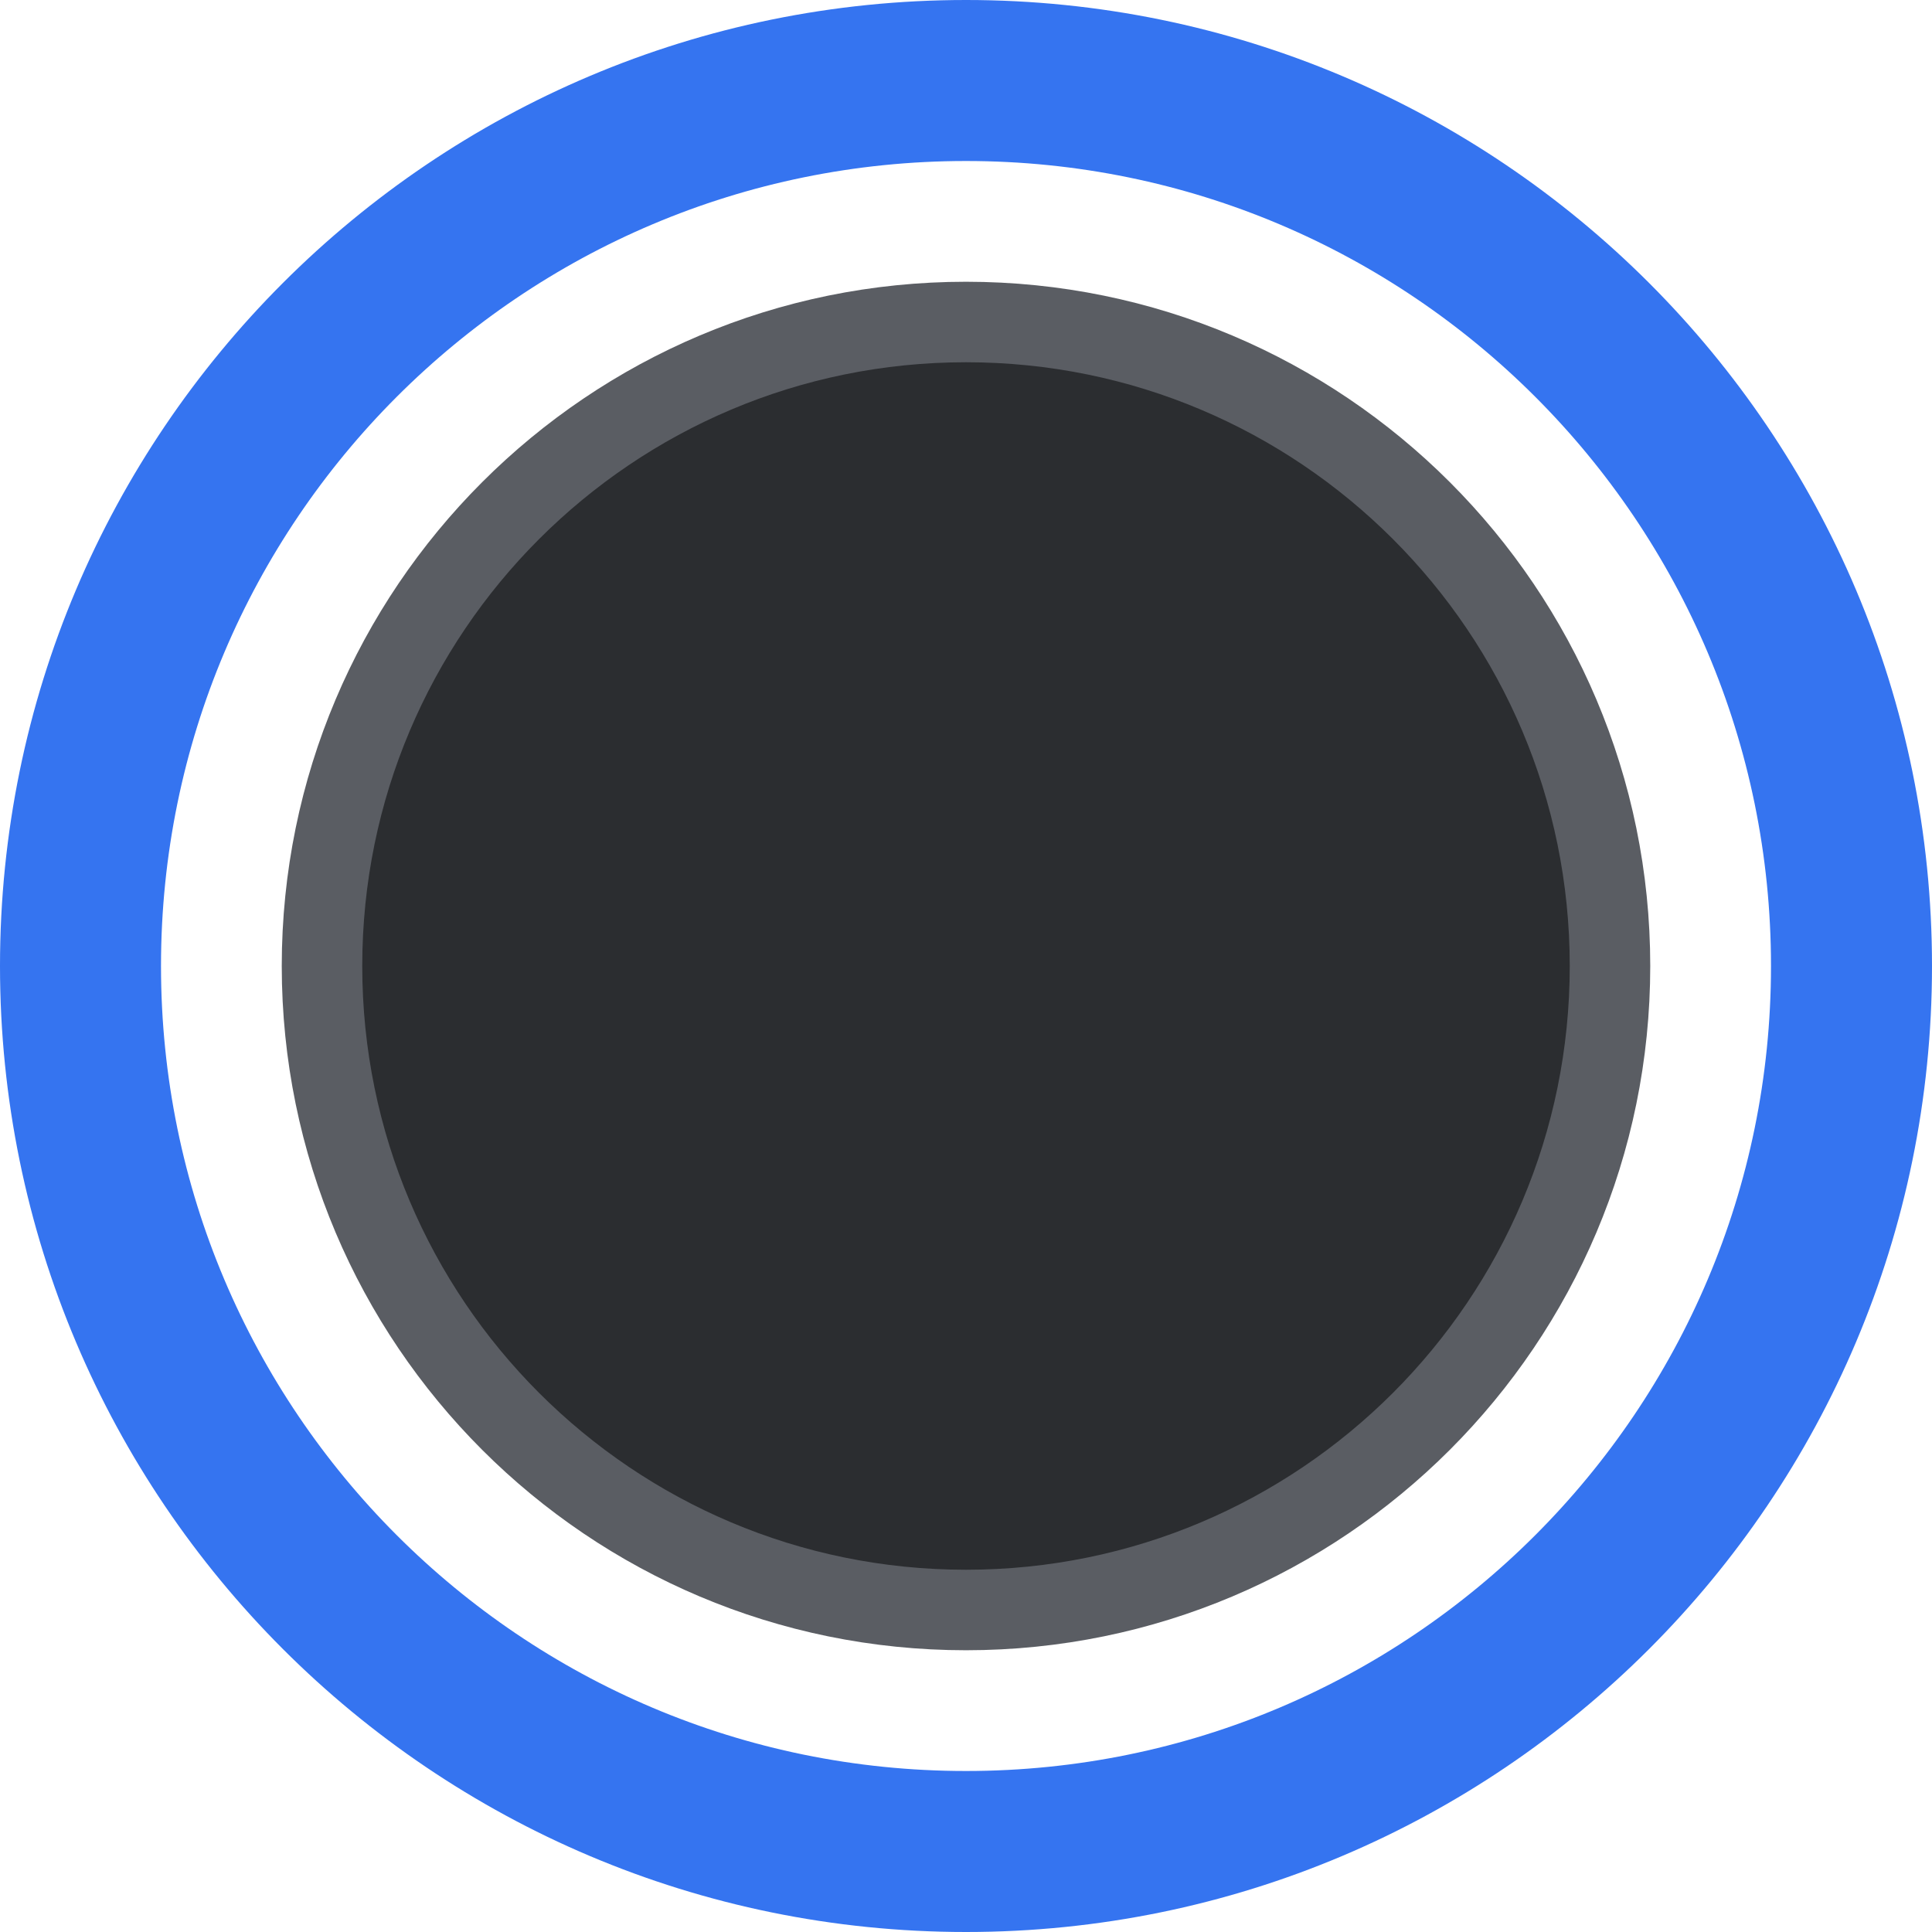
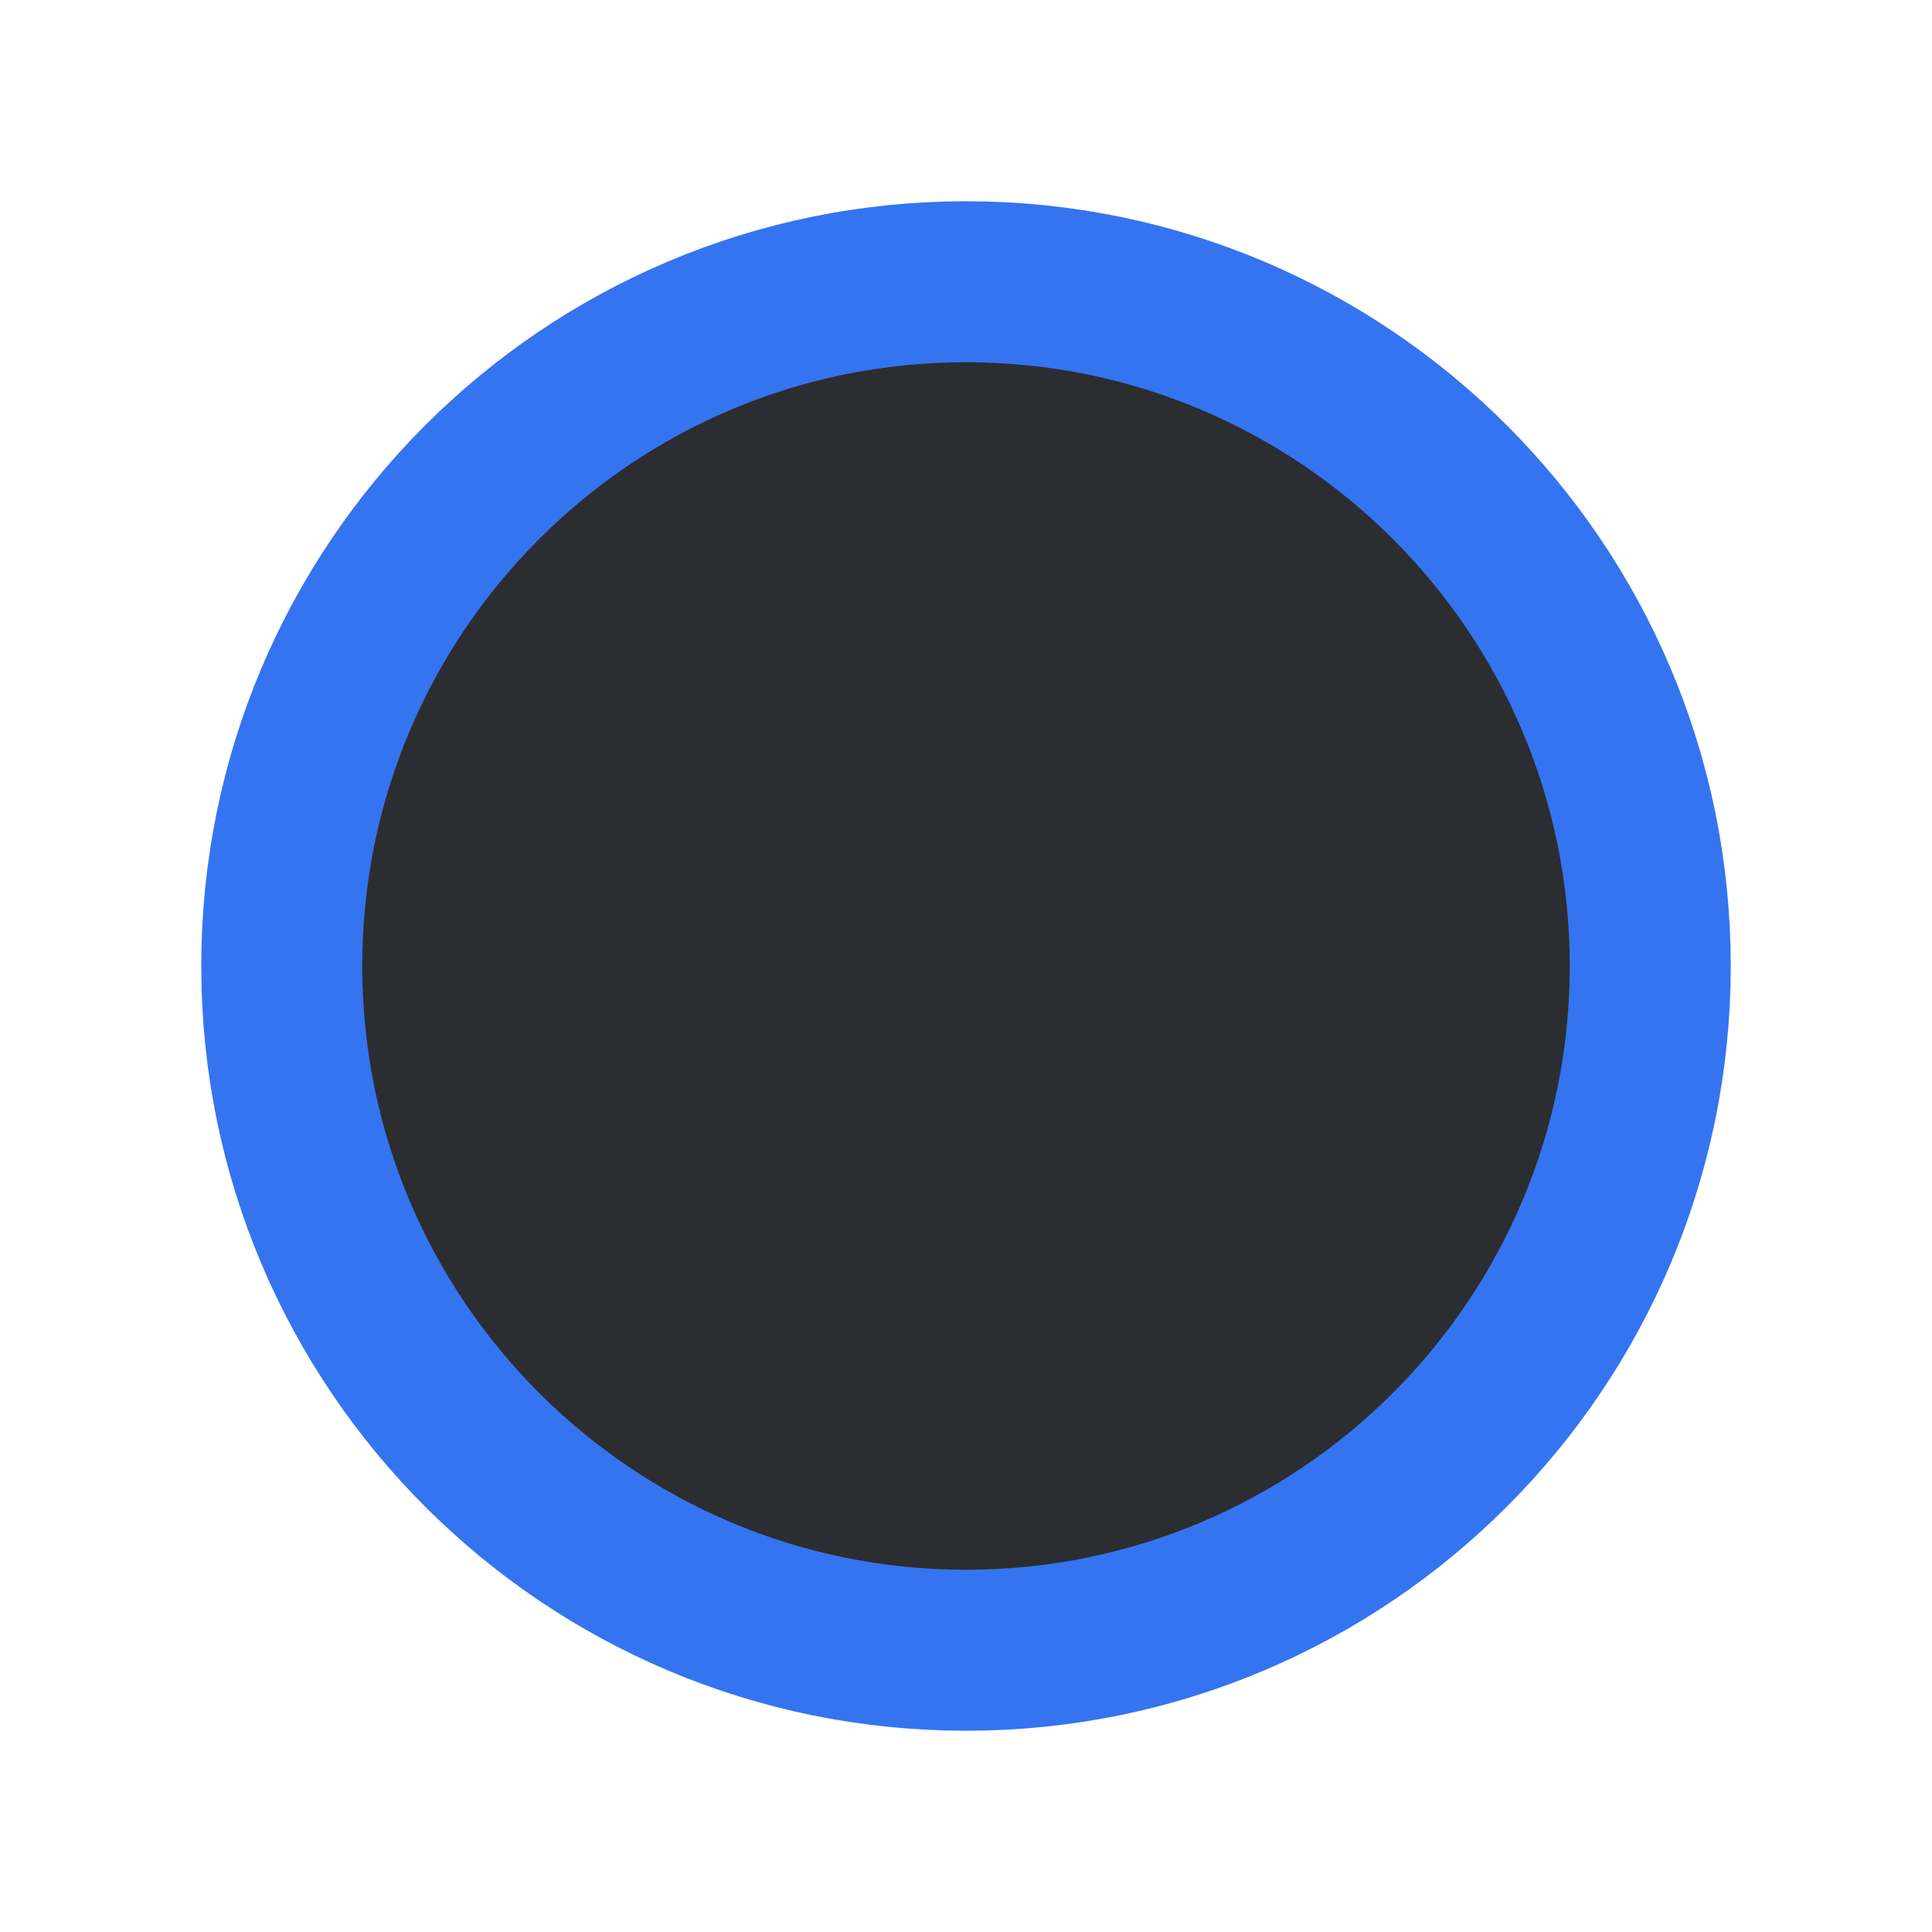
<svg xmlns="http://www.w3.org/2000/svg" width="24" height="24" viewBox="0 0 24 24" fill="none">
-   <circle cx="12" cy="12" r="8" fill="#2B2D30" stroke="#5A5D63" />
-   <circle cx="12" cy="12" r="11" stroke="#3574F0" stroke-width="2" />
+   <circle cx="12" cy="12" r="8.5" fill="#2B2D30" stroke="#3574F0" stroke-width="2" />
</svg>
